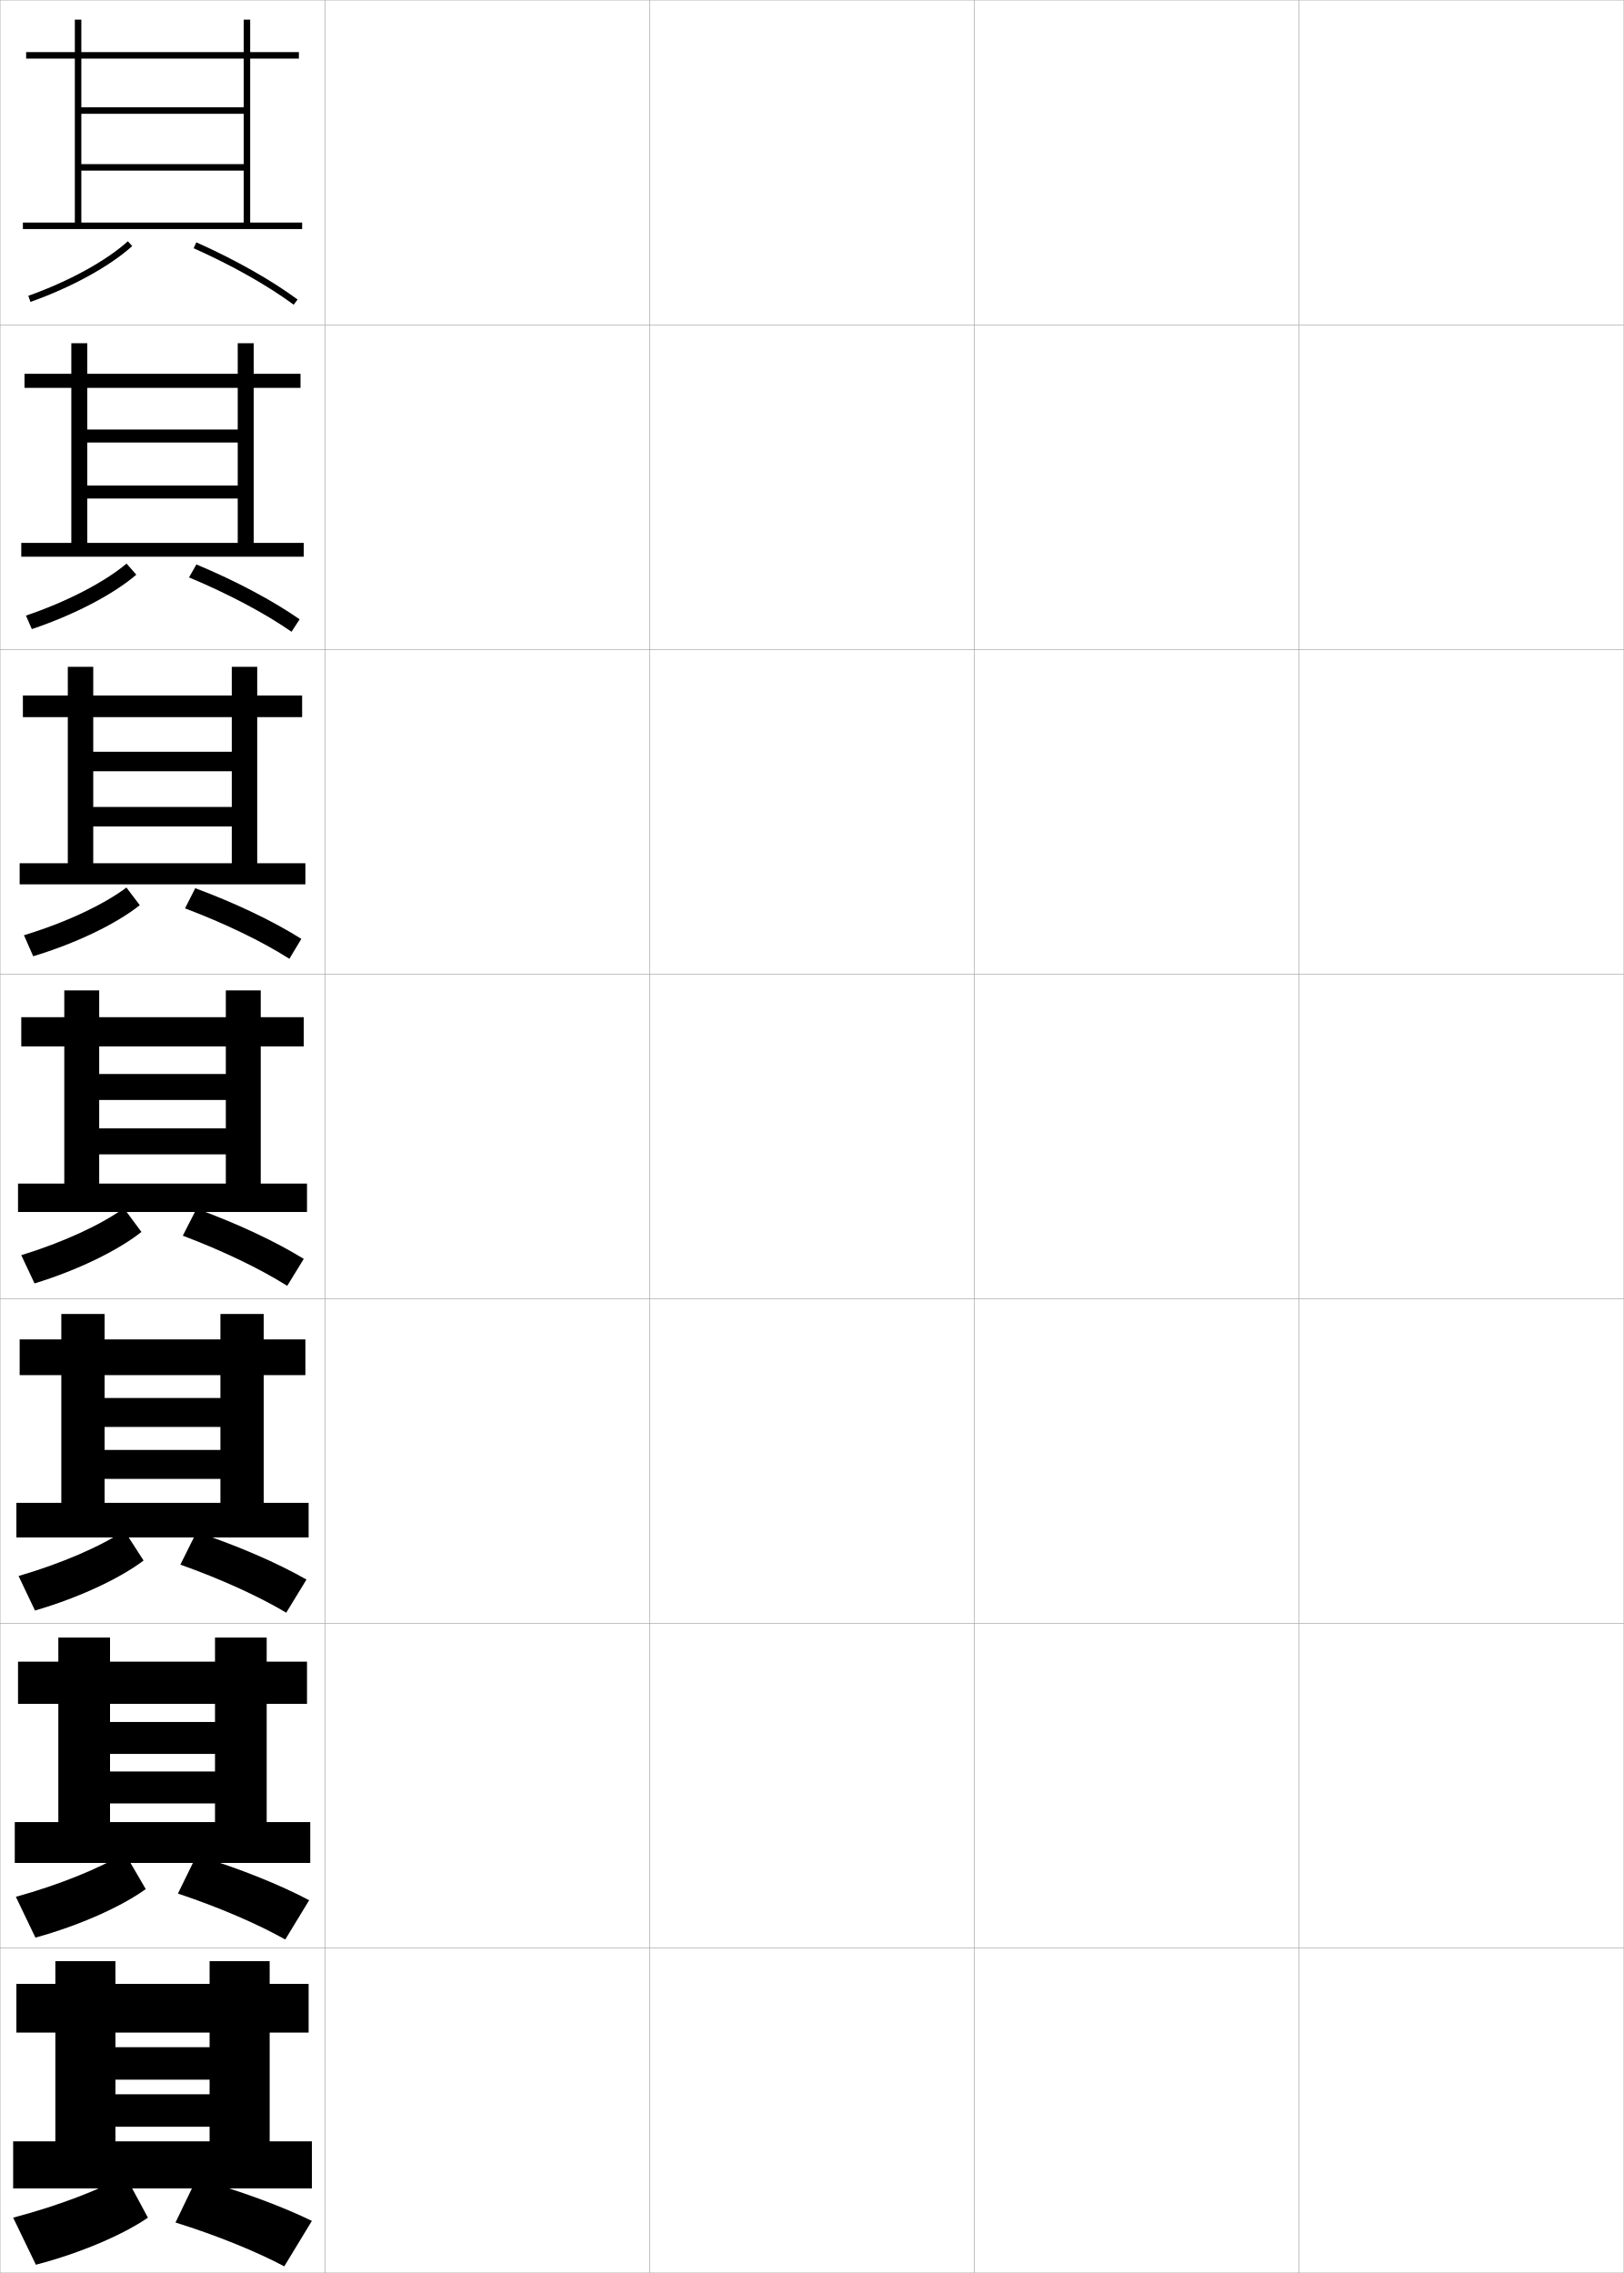
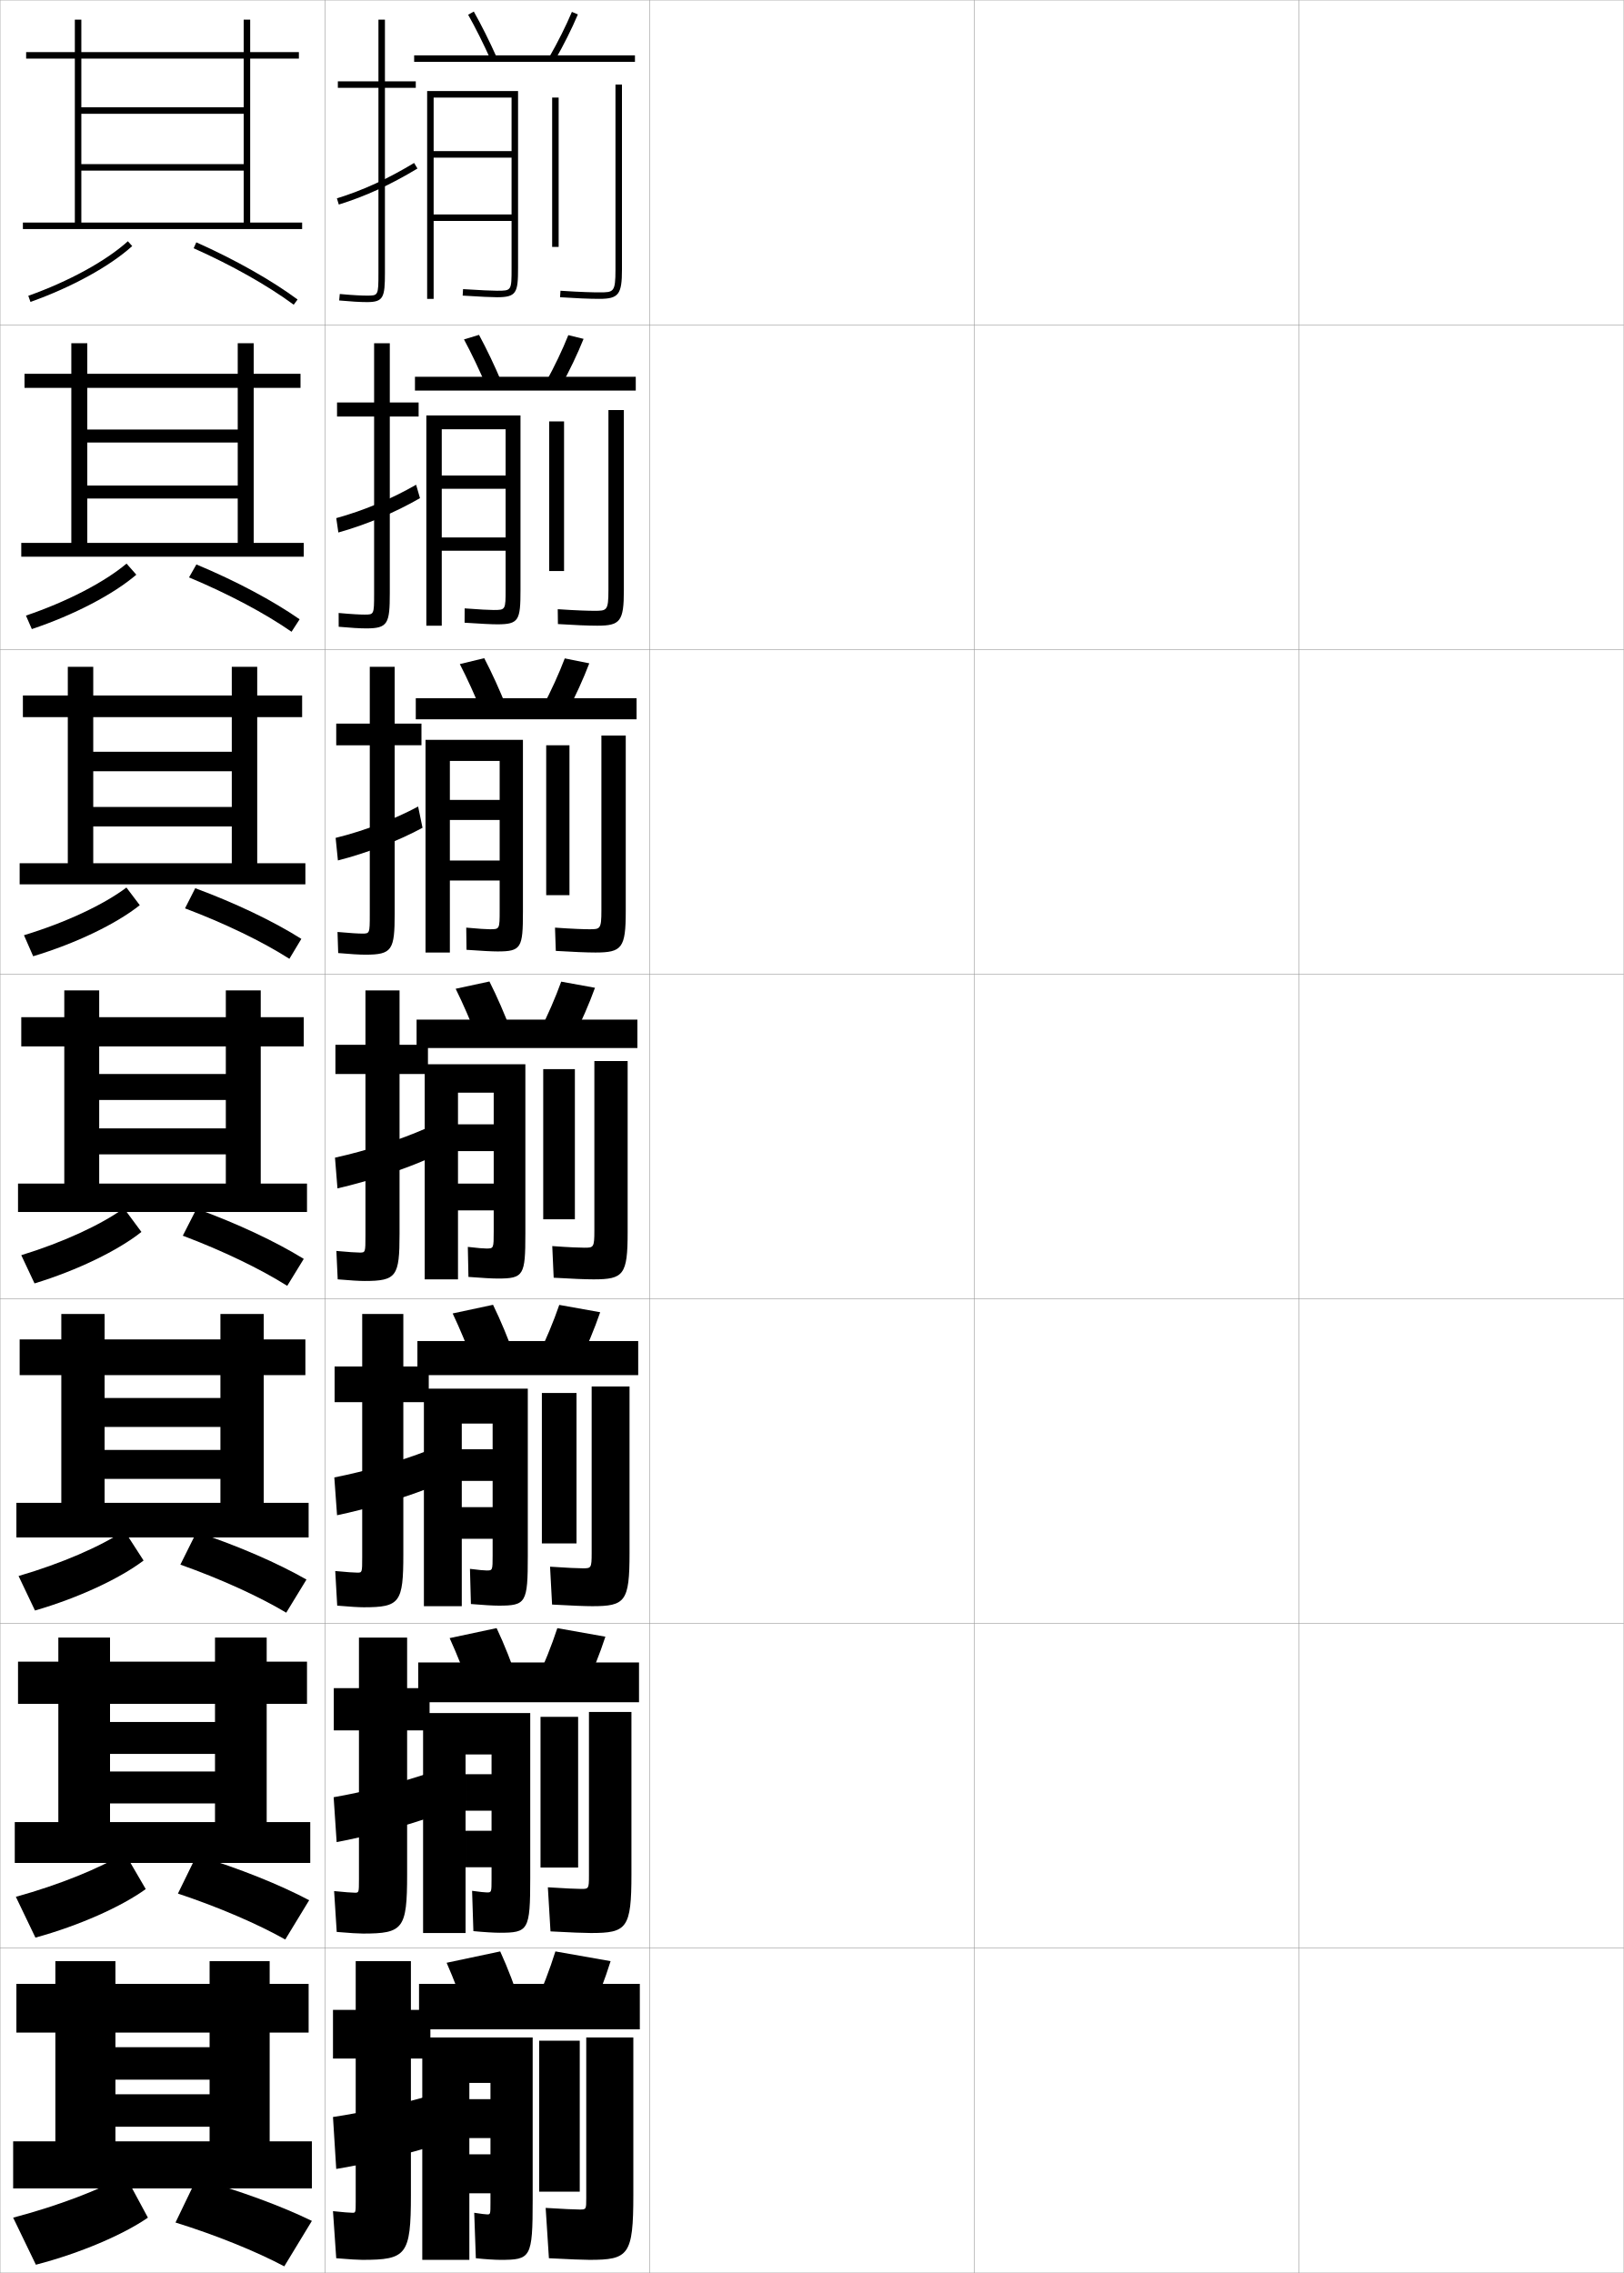
<svg xmlns="http://www.w3.org/2000/svg" width="500.1" height="700.1" viewBox="0 0 500.1 700.1" overflow="visible" enable-background="new 0 0 500.1 700.1" xml:space="preserve">
  <g id="glyphs">
    <g>
      <rect x="0.05" y="0.05" fill="none" stroke="#999999" stroke-width="0.1" width="100" height="100" />
      <rect x="0.05" y="100.05" fill="none" stroke="#999999" stroke-width="0.1" width="100" height="100" />
      <rect x="0.05" y="200.05" fill="none" stroke="#999999" stroke-width="0.1" width="100" height="100" />
      <rect x="0.05" y="300.05" fill="none" stroke="#999999" stroke-width="0.1" width="100" height="100" />
      <rect x="0.05" y="400.05" fill="none" stroke="#999999" stroke-width="0.1" width="100" height="100" />
      <rect x="0.05" y="500.05" fill="none" stroke="#999999" stroke-width="0.1" width="100" height="100" />
      <rect x="0.05" y="600.05" fill="none" stroke="#999999" stroke-width="0.1" width="100" height="100" />
      <rect x="100.05" y="0.05" fill="none" stroke="#999999" stroke-width="0.1" width="100" height="100" />
      <rect x="100.05" y="100.05" fill="none" stroke="#999999" stroke-width="0.1" width="100" height="100" />
      <rect x="100.05" y="200.05" fill="none" stroke="#999999" stroke-width="0.1" width="100" height="100" />
      <rect x="100.05" y="300.05" fill="none" stroke="#999999" stroke-width="0.1" width="100" height="100" />
      <rect x="100.05" y="400.05" fill="none" stroke="#999999" stroke-width="0.1" width="100" height="100" />
      <rect x="100.05" y="500.05" fill="none" stroke="#999999" stroke-width="0.1" width="100" height="100" />
      <rect x="100.05" y="600.05" fill="none" stroke="#999999" stroke-width="0.1" width="100" height="100" />
      <rect x="200.05" y="0.05" fill="none" stroke="#999999" stroke-width="0.1" width="100" height="100" />
      <rect x="200.05" y="100.05" fill="none" stroke="#999999" stroke-width="0.1" width="100" height="100" />
      <rect x="200.05" y="200.05" fill="none" stroke="#999999" stroke-width="0.1" width="100" height="100" />
      <rect x="200.05" y="300.05" fill="none" stroke="#999999" stroke-width="0.1" width="100" height="100" />
      <rect x="200.05" y="400.05" fill="none" stroke="#999999" stroke-width="0.1" width="100" height="100" />
      <rect x="200.05" y="500.05" fill="none" stroke="#999999" stroke-width="0.1" width="100" height="100" />
      <rect x="200.05" y="600.05" fill="none" stroke="#999999" stroke-width="0.1" width="100" height="100" />
      <rect x="300.05" y="0.05" fill="none" stroke="#999999" stroke-width="0.1" width="100" height="100" />
      <rect x="300.05" y="100.05" fill="none" stroke="#999999" stroke-width="0.1" width="100" height="100" />
      <rect x="300.05" y="200.05" fill="none" stroke="#999999" stroke-width="0.1" width="100" height="100" />
      <rect x="300.05" y="300.05" fill="none" stroke="#999999" stroke-width="0.1" width="100" height="100" />
      <rect x="300.05" y="400.05" fill="none" stroke="#999999" stroke-width="0.1" width="100" height="100" />
      <rect x="300.05" y="500.05" fill="none" stroke="#999999" stroke-width="0.1" width="100" height="100" />
      <rect x="300.05" y="600.05" fill="none" stroke="#999999" stroke-width="0.1" width="100" height="100" />
      <rect x="400.05" y="0.05" fill="none" stroke="#999999" stroke-width="0.1" width="100" height="100" />
      <rect x="400.05" y="100.05" fill="none" stroke="#999999" stroke-width="0.1" width="100" height="100" />
      <rect x="400.05" y="200.05" fill="none" stroke="#999999" stroke-width="0.1" width="100" height="100" />
      <rect x="400.05" y="300.05" fill="none" stroke="#999999" stroke-width="0.1" width="100" height="100" />
      <rect x="400.05" y="400.05" fill="none" stroke="#999999" stroke-width="0.1" width="100" height="100" />
      <rect x="400.05" y="500.05" fill="none" stroke="#999999" stroke-width="0.1" width="100" height="100" />
      <rect x="400.05" y="600.05" fill="none" stroke="#999999" stroke-width="0.1" width="100" height="100" />
    </g>
    <g>
      <path d="M8.715,91.107l0.67,1.885c12.695-4.514,24.409-10.944,31.335-17.2      l-1.34-1.484C32.639,80.397,21.176,86.678,8.715,91.107z" />
      <path d="M59.642,76.463c11.838,5.286,22.781,11.462,30.814,17.392l1.188-1.609      c-8.146-6.012-19.222-12.266-31.186-17.608L59.642,76.463z" />
    </g>
    <g>
      <path d="M7.993,189.607l1.809,4.154c13.001-4.356,25.092-10.674,32.181-16.75      l-3.011-3.421C32.133,179.344,20.567,185.345,7.993,189.607z" />
      <path d="M89.789,194.586l2.489-3.842c-8.299-5.777-19.595-11.792-31.793-16.891      l-2.271,3.989C70.3,182.903,81.579,188.882,89.789,194.586z" />
    </g>
    <g>
      <path d="M7.384,288.056l2.834,6.475c13.186-3.97,25.58-9.959,32.829-15.729      L38.938,273.369C31.908,278.667,20.142,284.184,7.384,288.056z" />
      <path d="M89.123,295.318l3.685-6.139c-8.547-5.394-20.163-10.969-32.679-15.606      l-3.148,6.208C69.218,284.402,80.762,289.985,89.123,295.318z" />
    </g>
    <g>
      <g>
        <path d="M4.05,683.05l7,14.5c13.761-3.569,27.017-9.32,34.5-14.5l-7-13       C30.788,674.443,17.987,679.38,4.05,683.05z" />
        <path d="M54.05,684.55c12.589,3.916,24.888,8.926,33.5,13.5l8.5-14       c-9.237-4.499-21.873-9.214-35.5-13L54.05,684.55z" />
      </g>
      <g>
        <path d="M4.883,584.235l6.029,12.564c13.583-3.727,26.582-9.591,33.972-14.95       l-6.466-11.099C30.899,575.375,18.442,580.479,4.883,584.235z" />
        <path d="M87.852,597.383l7.364-12.102c-9.026-4.769-21.362-9.758-34.669-13.818       l-5.748,11.771C67.266,587.38,79.336,592.583,87.852,597.383z" />
      </g>
      <g>
        <path d="M5.717,485.421l5.057,10.629c13.405-3.885,26.147-9.862,33.444-15.4       l-5.931-9.196C31.011,476.307,18.897,481.58,5.717,485.421z" />
        <path d="M88.154,496.717l6.229-10.203c-8.815-5.038-20.853-10.303-33.84-14.638       l-4.994,10.043C67.894,486.295,79.735,491.69,88.154,496.717z" />
      </g>
      <g>
        <path d="M6.55,386.606l4.086,8.693c13.228-4.042,25.713-10.133,32.917-15.851       l-5.397-7.295C31.122,377.238,19.353,382.68,6.55,386.606z" />
        <path d="M88.456,396.05l5.094-8.305c-8.604-5.308-20.342-10.847-33.01-15.456       l-4.241,8.314C68.521,385.21,80.134,390.798,88.456,396.05z" />
      </g>
    </g>
    <g>
      <path d="M7.05,68.55v2h86v-2h-16v-50.5h15v-2h-15v-10h-2v10h-50v-10h-2v10h-15v2h15v50.5h2v-50.5h50v15h-50v2h50v15.5      h-50v2h50v16H7.05z" />
      <path d="M93.549,171.466v-4.25H78.133v-47.75h14.417v-4.333H78.133v-9.417h-4.917v9.417      H26.883v-9.417h-4.917v9.417H7.549v4.333h14.417v47.75h4.917v-47.75h46.333v12.833      H26.883v4h46.333v13.25H26.883v4h46.333v13.667H6.55v4.25H93.549z" />
      <path d="M94.05,272.383v-6.5H79.216v-45h13.833v-6.667H79.216v-8.833h-7.833      v8.833H28.717v-8.833h-7.833v8.833H7.05v6.667h13.833v45h7.833v-45      h42.667v10.667H28.717v6h42.667v11H28.717v6h42.667v11.333H6.05v6.5H94.05z" />
      <path d="M94.55,373.3v-8.75h-14.25v-42.25h13.25v-9h-13.25v-8.25h-10.75v8.25h-39v-8.25h-10.75v8.25h-13.25v9h13.25      v42.25h10.75v-42.25h39v8.5h-39v8h39v8.75h-39v8h39v9h-64v8.75H94.55z" />
    </g>
    <path d="M95.05,473.55v-10.666H81.217v-39.334h12.833v-11H81.217v-7.834H67.883v7.834     H32.217v-7.834H18.883v7.834H6.05v11h12.833v39.334h13.333v-39.334h35.666v7.041     H32.217v8.918h35.666v7.082H32.217v8.918h35.666v7.375H5.05v10.666H95.05z" />
    <path d="M95.55,573.8v-12.583H82.133v-36.417h12.417v-13H82.133v-7.417H66.216v7.417     H33.883v-7.417H17.967v7.417H5.55v13h12.417v36.417h15.917v-36.417h32.333v5.583     H33.883v9.834h32.333v5.416H33.883v9.834h32.333v5.75H4.55v12.583H95.55z" />
    <polygon points="96.05,674.05 96.05,659.55 83.05,659.55 83.05,626.05      95.05,626.05 95.05,611.05 83.05,611.05 83.05,604.05 64.55,604.05      64.55,611.05 35.55,611.05 35.55,604.05 17.05,604.05 17.05,611.05      5.05,611.05 5.05,626.05 17.05,626.05 17.05,659.55 35.55,659.55      35.55,626.05 64.55,626.05 64.55,630.55 35.55,630.55 35.55,640.55      64.55,640.55 64.55,645.05 35.55,645.05 35.55,655.05 64.55,655.05      64.55,659.55 4.05,659.55 4.05,674.05 " />
+     <g>
+       <path d="M144.179,4.541c2.308,4.095,4.714,8.908,6.959,13.918l1.824-0.818      c-2.269-5.064-4.703-9.934-7.041-14.082L144.179,4.541z" />
+       <path d="M169.183,17.553l1.734,0.994c2.683-4.681,5.188-9.69,7.054-14.108      l-1.842-0.778C174.292,8.006,171.825,12.939,169.183,17.553z" />
+       <rect x="127.55" y="17.05" width="68" height="2" />
+       <path d="M133.55,30.05h24v16.5h-24v2h24v17.5h-24v2h24v14.5c0,7,0,7-4.5,7      c-1.649,0-4.966-0.158-10.438-0.498l-0.124,1.996      c5.59,0.348,8.848,0.502,10.562,0.502c6.019,0,6.5-1.359,6.5-9v-54.5h-28v64h2V30.05z" />
+       <rect x="170.05" y="30.05" width="2" height="46" />
+       <path d="M189.55,26.05v57c0,7-0.569,7-5,7c-1.699,0-5.508-0.064-11.933-0.498      l-0.135,1.996c4.806,0.323,9.091,0.502,12.067,0.502c5.953,0,7-1.346,7-9v-57      H189.55z" />
+     </g>
+     <g>
+       <g>
+         <path d="M149.78,118.974c-2.198-5.152-4.581-10.153-6.883-14.432l4.628-1.402       c2.34,4.314,4.748,9.364,6.951,14.568L149.78,118.974z" />
+         <path d="M168.16,117.635l4.605,1.329c2.654-4.825,5.121-9.991,6.961-14.59       l-4.695-1.149C173.215,107.764,170.778,112.865,168.16,117.635z" />
+         <rect x="127.799" y="116.05" width="68" height="4.25" />
+         <path d="M136.049,132.216h19.667v14.25h-19.667v4.083h19.667v15h-19.667v4.083h19.667       v11.833c0,6.411-0.004,6.417-3.756,6.417c-1.399,0-4.157-0.149-8.859-0.499       l-0.02,4.414c5.124,0.341,8.363,0.501,10.052,0.501       c6.672,0,7.167-1.22,7.167-10.583v-53.75h-29v64.75h4.75V132.216z" />
+         <rect x="169.133" y="129.799" width="4.583" height="46.083" />
+         <path d="M183.021,188.133c-1.587,0-5.228-0.082-11.25-0.498l0.055,4.58       c5.049,0.325,9.368,0.502,12.139,0.502c7.052,0,8.167-1.358,8.167-10.833       v-55.583h-4.75v55.417C187.383,188.126,186.916,188.133,183.021,188.133z" />
+       </g>
+       <g>
+         <path d="M148.423,219.489c-2.149-5.295-4.509-10.483-6.807-14.945l7.514-1.822       c2.343,4.479,4.722,9.71,6.861,15.055L148.423,219.489z" />
+         <path d="M167.138,217.719l7.475,1.662c2.626-4.969,5.054-10.292,6.87-15.072       l-7.547-1.519C172.14,207.522,169.731,212.791,167.138,217.719z" />
+         <rect x="128.05" y="215.05" width="68" height="6.5" />
+         <path d="M138.55,234.383h15.333v12h-15.333v6.167h15.333v12.5h-15.333v6.167h15.333       v9.166c0,5.823-0.008,5.833-3.012,5.833c-1.148,0-3.349-0.141-7.28-0.499       l0.084,6.831c4.657,0.335,7.877,0.501,9.542,0.501       c7.326,0,7.833-1.08,7.833-12.167v-53h-30v65.5h7.5V234.383z" />
+         <rect x="168.216" y="229.55" width="7.167" height="46.167" />
+         <path d="M181.494,286.216c-1.474,0-4.947-0.099-10.566-0.499l0.244,7.164       c5.292,0.326,9.645,0.501,12.211,0.501c8.151,0,9.333-1.37,9.333-12.666       v-54.167h-7.5v53.833C185.216,286.202,184.851,286.216,181.494,286.216z" />
+       </g>
+       <g>
+         <path d="M147.065,320.005c-2.102-5.438-4.438-10.813-6.73-15.459l10.4-2.242       c2.346,4.645,4.697,10.057,6.771,15.541L147.065,320.005z" />
+         <path d="M166.116,317.802l10.346,1.996c2.598-5.113,4.986-10.592,6.777-15.554       l-10.4-1.89C171.063,307.28,168.685,312.717,166.116,317.802z" />
+         <rect x="128.3" y="314.05" width="68" height="8.75" />
+         <path d="M141.05,336.55h11v9.75h-11v8.25h11v10h-11v8.25h11v6.5c0,5.234-0.013,5.25-2.268,5.25       c-0.898,0-2.54-0.132-5.701-0.499l0.188,9.248       c4.191,0.33,7.393,0.501,9.031,0.501c7.979,0,8.5-0.94,8.5-13.75v-52.25h-31v66.25h10.25       V336.55z" />
+         <rect x="167.3" y="329.3" width="9.75" height="46.25" />
+         <path d="M179.966,384.3c-1.361,0-4.666-0.116-9.883-0.499l0.434,9.748       c5.535,0.328,9.922,0.501,12.283,0.501c9.25,0,10.5-1.383,10.5-14.5v-52.75h-10.25v52.25       C183.05,384.278,182.786,384.3,179.966,384.3z" />
+       </g>
+       <g>
+         <path d="M146.061,420.521c-2.054-5.58-4.366-11.145-6.654-15.973l12.434-2.662       c2.349,4.81,4.672,10.402,6.681,16.027L146.061,420.521z" />
+         <path d="M165.594,417.884l12.564,2.332c2.568-5.258,4.919-10.893,6.685-16.037       l-12.601-2.26C170.487,407.038,168.138,412.643,165.594,417.884z" />
+         <rect x="128.55" y="413.05" width="68" height="10.5" />
+         <path d="M142.217,438.466h9.5v7.918h-9.5v9.75h9.5v8.082h-9.5v9.75h9.5v5.084       c0,4.646-0.019,4.666-1.846,4.666c-0.775,0-2.292-0.142-5.134-0.498       l0.292,10.832c3.725,0.324,6.907,0.5,8.521,0.5c8.466,0,9-0.8,9-15.334v-51.5h-32v67       h11.667V438.466z" />
+         <rect x="166.883" y="429.05" width="10.667" height="46.334" />
+         <path d="M179.494,483.05c-1.371,0-4.806-0.133-10.089-0.5l0.622,11.666       c5.779,0.33,10.199,0.5,12.355,0.5c10.181,0,11.5-1.395,11.5-16.332v-51.334h-11.666       v51.334C182.217,483.021,182.03,483.05,179.494,483.05z" />
+       </g>
+       <g>
+         <path d="M145.055,521.035c-2.005-5.722-4.294-11.474-6.577-16.486l14.467-3.081       c2.352,4.975,4.647,10.748,6.59,16.514L145.055,521.035z" />
+         <path d="M165.072,517.967l14.782,2.666c2.54-5.402,4.852-11.193,6.592-16.519       l-14.8-2.63C169.911,506.797,167.59,512.568,165.072,517.967z" />
+         <rect x="128.8" y="512.05" width="68" height="12.25" />
+         <path d="M143.383,540.383h8v6.084h-8v11.25h8v6.166h-8v11.25h8v3.667       c0,4.058-0.025,4.083-1.423,4.083c-0.652,0-2.044-0.152-4.567-0.499       l0.396,12.416c3.259,0.318,6.422,0.5,8.01,0.5c8.952,0,9.5-0.659,9.5-16.917v-50.75h-33       v67.75h13.083V540.383z" />
+         <rect x="166.466" y="528.8" width="11.583" height="46.417" />
+         <path d="M179.022,581.8c-1.381,0-4.945-0.15-10.294-0.5l0.811,13.583       c6.023,0.331,10.476,0.5,12.428,0.5c11.111,0,12.5-1.406,12.5-18.166v-49.917h-13.083       v50.417C181.383,581.765,181.275,581.8,179.022,581.8z" />
+       </g>
+     </g>
+     <g>
+       <path d="M144.05,621.55c-1.957-5.863-4.222-11.803-6.5-17l16.5-3.5      c2.354,5.14,4.621,11.094,6.5,17L144.05,621.55z" />
+       <path d="M171.05,601.05c-1.716,5.506-4.007,11.444-6.5,17l17,3      c2.512-5.547,4.784-11.494,6.5-17L171.05,601.05z" />
+       <rect x="129.05" y="611.05" width="68" height="14" />
+       <path d="M154.05,696.05c9.438,0,10-0.519,10-18.5v-50h-34v68.5h14.5v-54.5h6.5v5h-6.5v12h6.5v5h-6.5v12h6.5v3      c0,3.469-0.031,3.5-1,3.5c-0.529,0-1.797-0.163-4-0.5l0.5,14      C149.343,695.862,152.486,696.05,154.05,696.05z" />
+       <rect x="166.05" y="628.55" width="12.5" height="46.5" />
+       <path d="M178.55,680.55c-1.391,0-5.084-0.168-10.5-0.5l1,15.5      c6.267,0.333,10.753,0.5,12.5,0.5c12.042,0,13.5-1.419,13.5-20v-48.5h-14.5v49.5      C180.55,680.508,180.52,680.55,178.55,680.55z" />
+     </g>
+     <g>
+       <g>
+         <path d="M128.05,25.05h-9.5v-19h-2v19h-12.5v2h12.5v57c0,7-0.065,7-3.5,7       c-1.415,0-4.022-0.086-8.407-0.496l-0.186,1.992       c3.531,0.329,6.503,0.504,8.593,0.504c5.06,0,5.5-1.475,5.5-9v-57h9.5V25.05z" />
+         <path d="M103.754,61.095l0.592,1.91c8.158-2.526,15.854-6.053,24.221-11.099       l-1.033-1.713C119.31,55.153,111.753,58.617,103.754,61.095z" />
+       </g>
+       <g>
+         <path d="M128.925,123.967h-8.875v-18.25h-4.833v18.25h-11.417v4.333h11.417v54.583       c0,6.411-0.054,6.417-2.917,6.417c-1.31,0-3.843-0.111-8.006-0.497       l0.012,4.244c3.646,0.333,6.56,0.503,8.494,0.503       c6.653,0,7.25-1.466,7.25-10.833v-54.417h8.875V123.967z" />
+         <path d="M129.347,153.435l-1.194-4.132c-7.569,4.35-15.994,7.914-24.594,10.283       l0.648,4.428C112.805,161.608,121.58,157.906,129.347,153.435z" />
+       </g>
+       <g>
+         <path d="M129.8,222.883h-8.25v-17.5h-7.667v17.5h-10.333v6.667h10.333v52.167       c0,5.821-0.042,5.833-2.333,5.833c-1.204,0-3.663-0.136-7.604-0.498       l0.209,6.495c3.759,0.338,6.617,0.502,8.396,0.502c8.248,0,9-1.457,9-12.667       v-51.833h8.25V222.883z" />
+         <path d="M130.127,254.963l-1.356-6.551c-6.915,3.74-16.207,7.404-25.407,9.665       l0.705,6.946C113.105,262.737,122.959,258.86,130.127,254.963z" />
+       </g>
+     </g>
+     <g>
+       <g>
+         <path d="M131.8,321.8h-8.75v-16.75h-10.5v16.75h-9.25v9h9.25v49.75c0,5.231-0.029,5.25-1.75,5.25       c-1.098,0-3.483-0.161-7.203-0.498l0.406,8.746       c3.873,0.344,6.674,0.502,8.297,0.502c9.842,0,10.75-1.448,10.75-14.5v-49.25h8.75V321.8z" />
+         <path d="M132.782,356.492l-1.518-8.971c-7.934,3.489-18.295,6.894-28.096,9.046       l0.762,9.465C113.405,363.867,124.56,360.205,132.782,356.492z" />
+       </g>
+       <g>
+         <path d="M132.049,420.883h-7.833v-16.166h-12.667v16.166h-8.5v11h8.5v47.833       c0,4.644-0.03,4.667-1.5,4.667c-0.992,0-3.306-0.165-6.802-0.499l0.604,10.665       c3.987,0.349,6.73,0.501,8.198,0.501c11.103,0,12.167-1.438,12.167-16.333       v-46.834h7.833V420.883z" />
+         <path d="M131.526,446.864c-8.07,3.146-19.055,6.328-28.564,8.197l0.841,11.643       c9.019-1.87,20.848-5.346,29.068-8.692L131.526,446.864z" />
+       </g>
+       <g>
+         <path d="M132.3,519.967h-6.917v-15.584h-14.833v15.584h-7.75v13h7.75v45.916       c0,4.055-0.031,4.084-1.25,4.084c-0.887,0-3.128-0.169-6.401-0.5l0.802,12.582       c4.102,0.354,6.787,0.501,8.099,0.501c12.364,0,13.583-1.429,13.583-18.167       v-44.416h6.917V519.967z" />
+         <path d="M131.788,546.207c-8.206,2.803-19.815,5.762-29.032,7.349l0.92,13.821       c8.563-1.575,21.066-4.864,29.284-7.847L131.788,546.207z" />
+       </g>
+       <g>
+         <path d="M111.55,696.05c13.625,0,15-1.419,15-20v-42h6v-15h-6v-15h-17v15h-7v15h7v44       c0,3.466-0.031,3.5-1,3.5c-0.781,0-2.95-0.173-6-0.5l1,14.5       C107.766,695.909,110.394,696.05,111.55,696.05z" />
+         <path d="M132.05,645.55c-8.342,2.46-20.575,5.196-29.5,6.5l1,16       c8.107-1.281,21.285-4.383,29.5-7L132.05,645.55z" />
+       </g>
+     </g>
  </g>
</svg>
